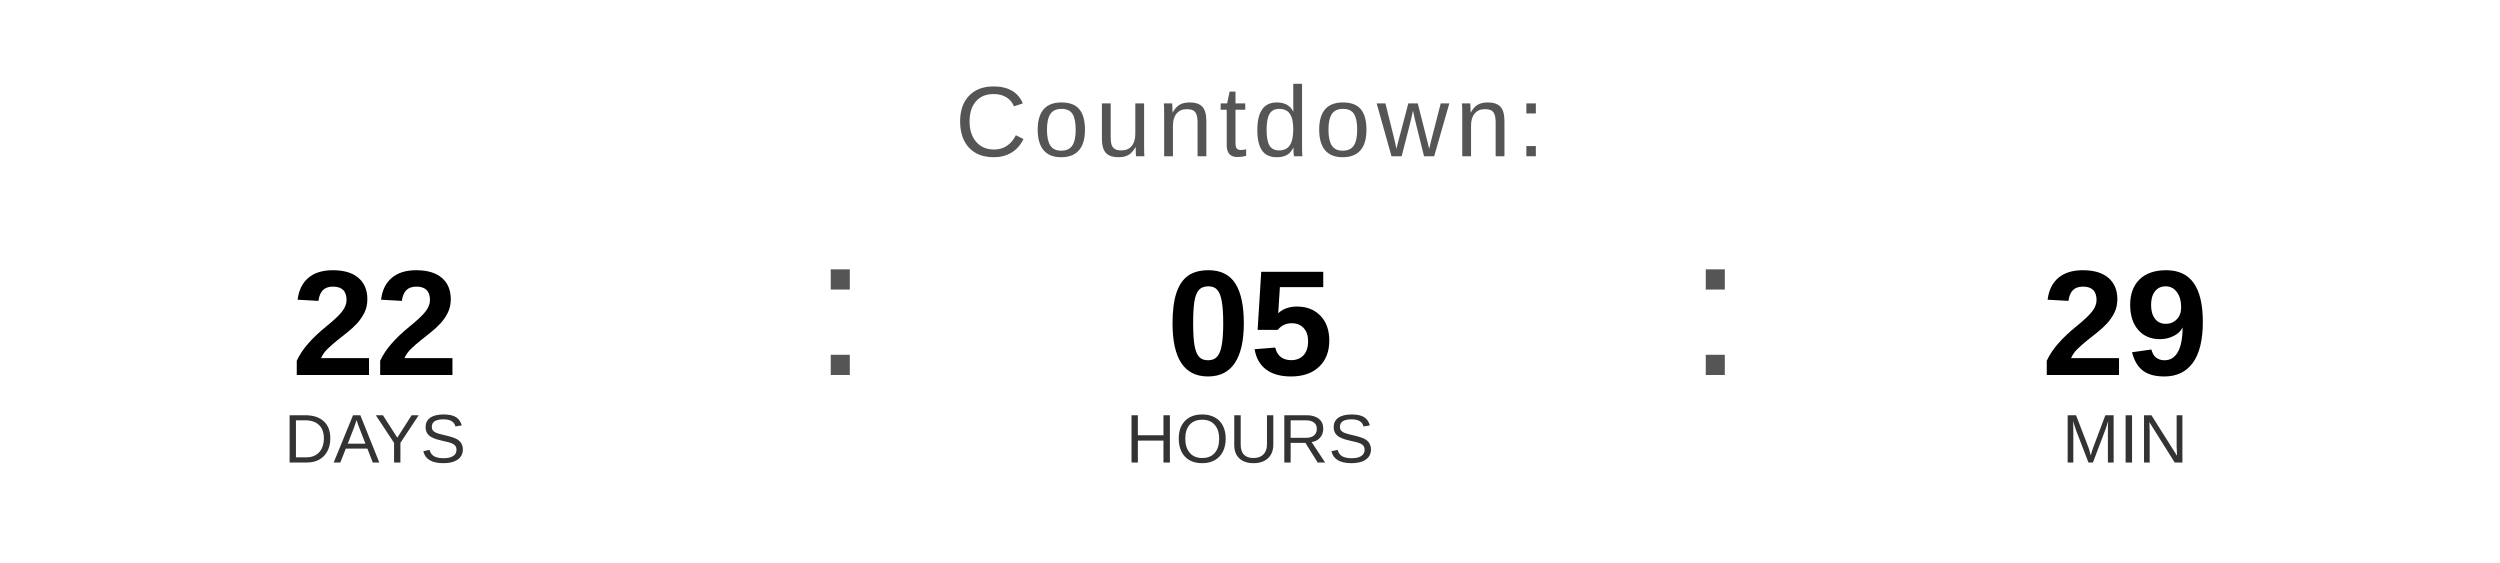
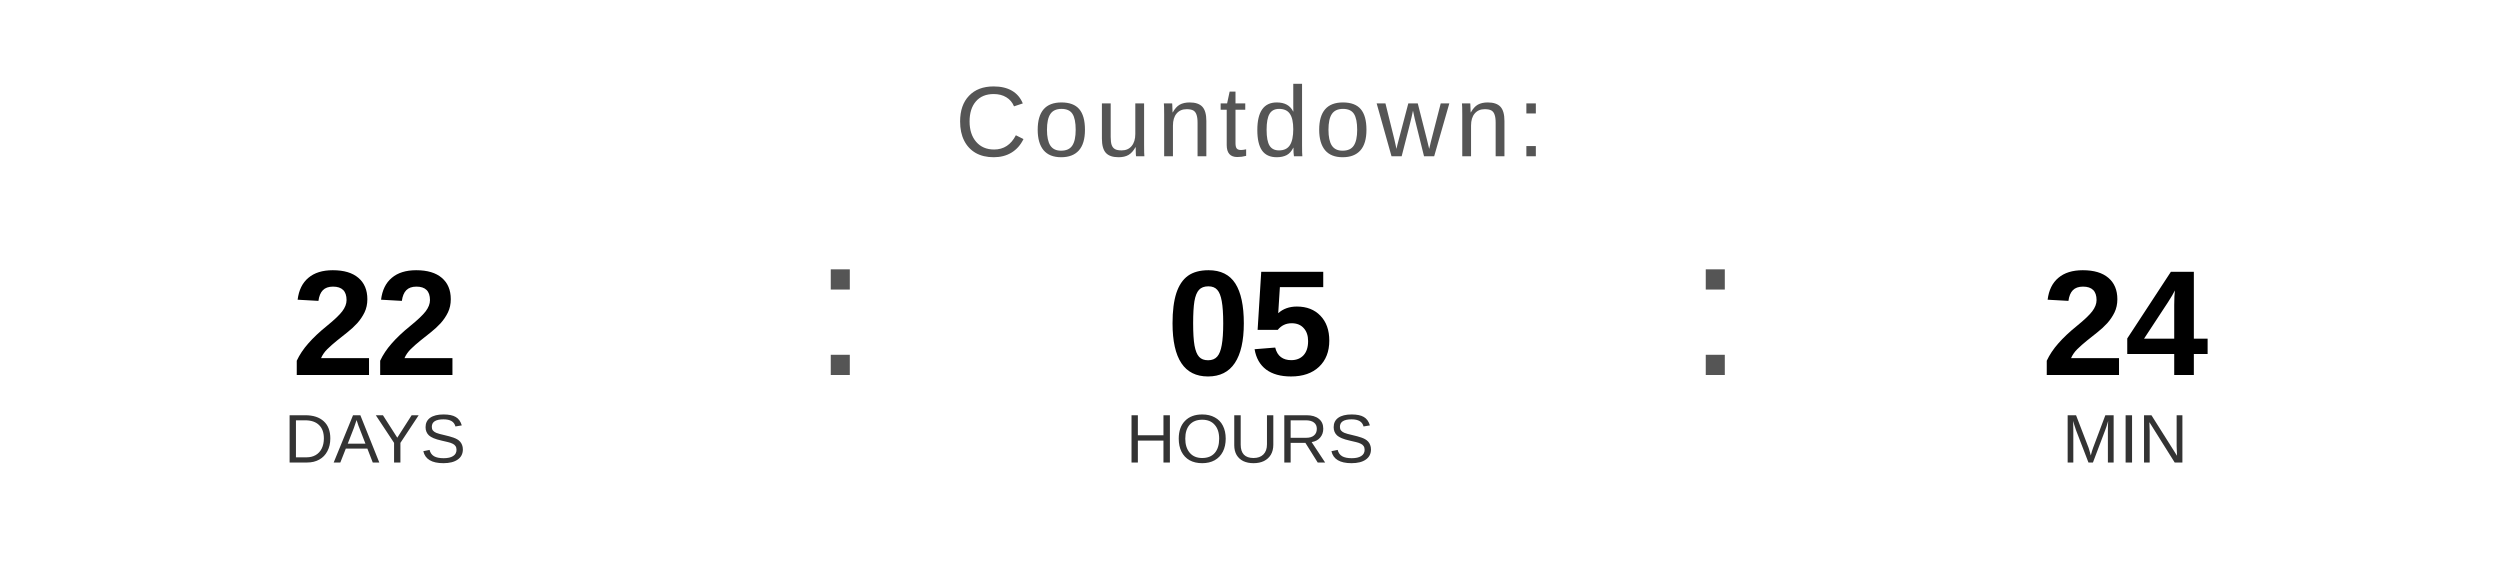
<svg xmlns="http://www.w3.org/2000/svg" width="400" height="90" viewBox="0 0 400 90">
  <text x="200" y="25" font-family="Arial, Helvetica, sans-serif" font-size="16" fill="#555555" text-anchor="middle" letter-spacing="1">
    Countdown:
  </text>
  <text x="60" y="60" font-family="Arial, Helvetica, sans-serif" font-size="24" font-weight="bold" fill="#000000" text-anchor="middle">22</text>
  <text x="60" y="74" font-family="Arial, Helvetica, sans-serif" font-size="11" fill="#333333" text-anchor="middle">DAYS</text>
  <text x="130" y="60" font-family="Arial, sans-serif" font-size="32" fill="#555555">:</text>
  <text x="200" y="60" font-family="Arial, Helvetica, sans-serif" font-size="24" font-weight="bold" fill="#000000" text-anchor="middle">05</text>
  <text x="200" y="74" font-family="Arial, Helvetica, sans-serif" font-size="11" fill="#333333" text-anchor="middle">HOURS</text>
  <text x="270" y="60" font-family="Arial, sans-serif" font-size="32" fill="#555555">:</text>
-   <text x="340" y="60" font-family="Arial, Helvetica, sans-serif" font-size="24" font-weight="bold" fill="#000000" text-anchor="middle">29</text>
+   <text x="340" y="60" font-family="Arial, Helvetica, sans-serif" font-size="24" font-weight="bold" fill="#000000" text-anchor="middle">24</text>
  <text x="340" y="74" font-family="Arial, Helvetica, sans-serif" font-size="11" fill="#333333" text-anchor="middle">MIN</text>
</svg>
